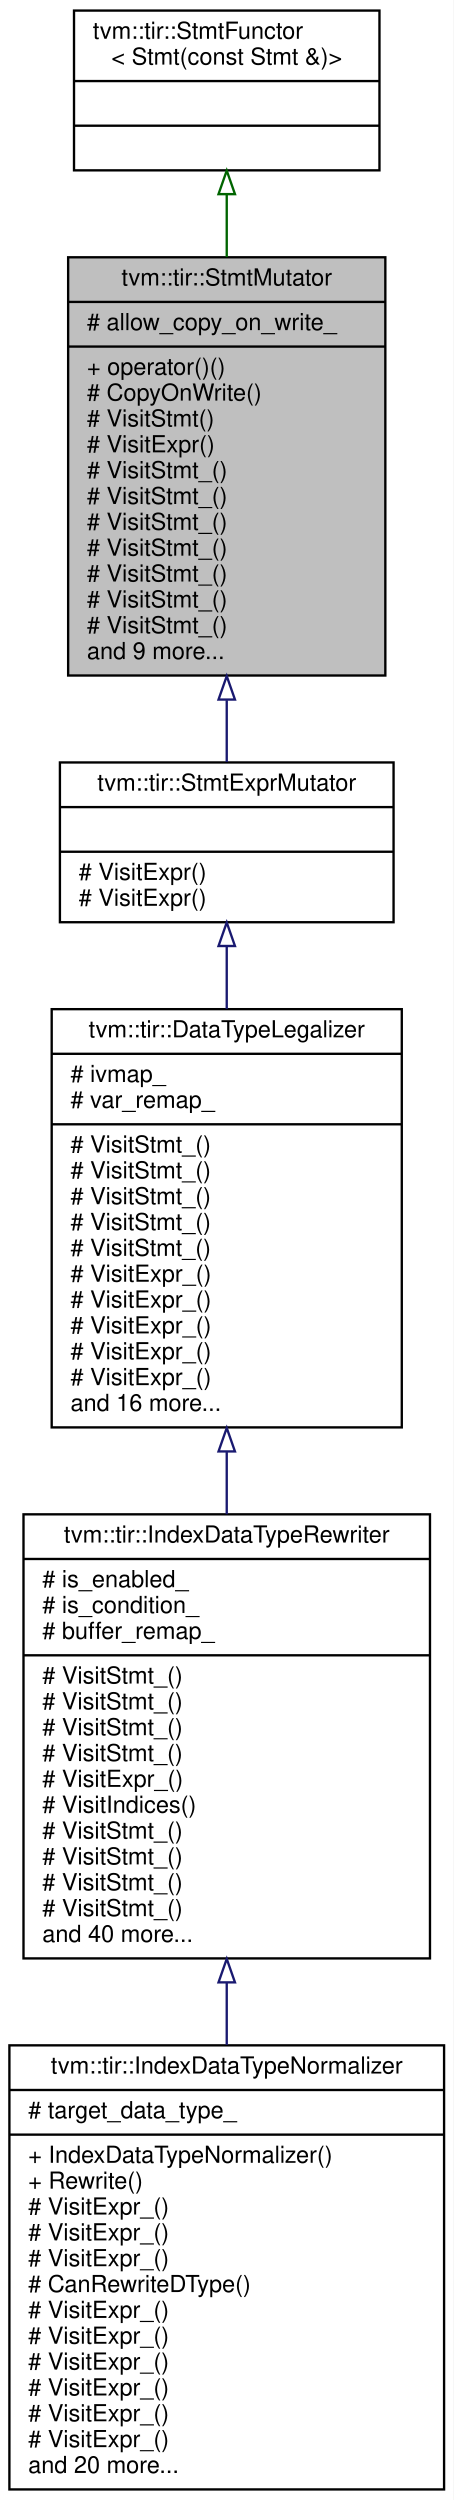
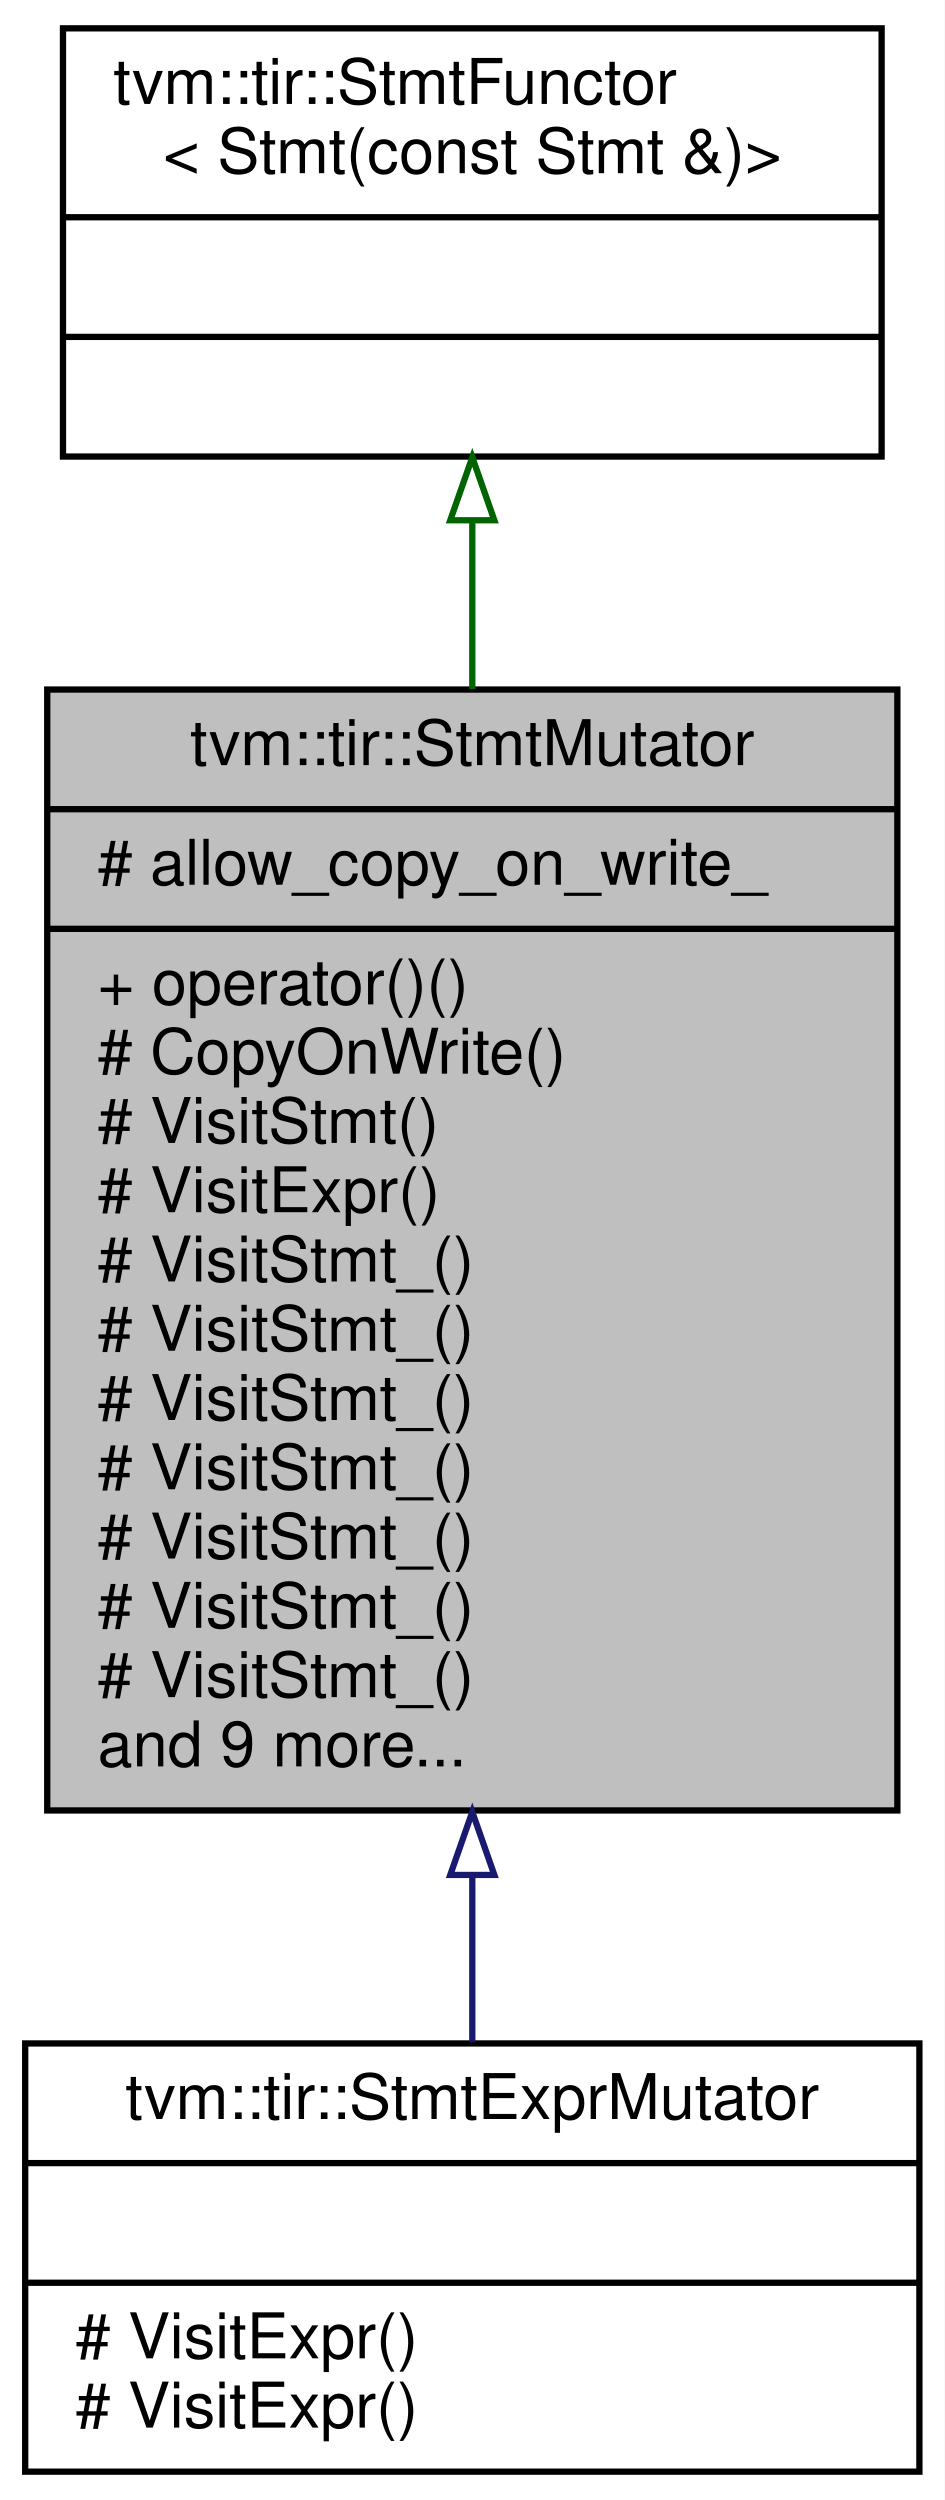
- <svg xmlns="http://www.w3.org/2000/svg" xmlns:xlink="http://www.w3.org/1999/xlink" width="193pt" height="1064pt" viewBox="0.00 0.00 193.00 1064.00">
-   <g id="graph0" class="graph" transform="scale(1 1) rotate(0) translate(4 1060)">
-     <polygon fill="white" stroke="transparent" points="-4,4 -4,-1060 189,-1060 189,4 -4,4" />
+ <svg xmlns="http://www.w3.org/2000/svg" xmlns:xlink="http://www.w3.org/1999/xlink" width="150pt" height="397pt" viewBox="0.00 0.00 150.00 397.00">
+   <g id="graph0" class="graph" transform="scale(1 1) rotate(0) translate(4 393)">
+     <polygon fill="white" stroke="transparent" points="-4,4 -4,-393 146,-393 146,4 -4,4" />
    <g id="node1" class="node">
      <g id="a_node1">
        <a xlink:title="StmtMutator that mutates the statements.">
-           <polygon fill="#bfbfbf" stroke="black" points="25,-772.5 25,-950.5 160,-950.5 160,-772.5 25,-772.5" />
-           <text text-anchor="middle" x="92.5" y="-938.5" font-family="Helvetica,sans-Serif" font-size="10.00">tvm::tir::StmtMutator</text>
-           <polyline fill="none" stroke="black" points="25,-931.5 160,-931.5 " />
-           <text text-anchor="start" x="33" y="-919.5" font-family="Helvetica,sans-Serif" font-size="10.00"># allow_copy_on_write_</text>
-           <polyline fill="none" stroke="black" points="25,-912.5 160,-912.5 " />
-           <text text-anchor="start" x="33" y="-900.5" font-family="Helvetica,sans-Serif" font-size="10.00">+ operator()()</text>
-           <text text-anchor="start" x="33" y="-889.5" font-family="Helvetica,sans-Serif" font-size="10.00"># CopyOnWrite()</text>
-           <text text-anchor="start" x="33" y="-878.5" font-family="Helvetica,sans-Serif" font-size="10.00"># VisitStmt()</text>
-           <text text-anchor="start" x="33" y="-867.5" font-family="Helvetica,sans-Serif" font-size="10.00"># VisitExpr()</text>
-           <text text-anchor="start" x="33" y="-856.5" font-family="Helvetica,sans-Serif" font-size="10.00"># VisitStmt_()</text>
-           <text text-anchor="start" x="33" y="-845.5" font-family="Helvetica,sans-Serif" font-size="10.00"># VisitStmt_()</text>
-           <text text-anchor="start" x="33" y="-834.5" font-family="Helvetica,sans-Serif" font-size="10.00"># VisitStmt_()</text>
-           <text text-anchor="start" x="33" y="-823.5" font-family="Helvetica,sans-Serif" font-size="10.00"># VisitStmt_()</text>
-           <text text-anchor="start" x="33" y="-812.5" font-family="Helvetica,sans-Serif" font-size="10.00"># VisitStmt_()</text>
-           <text text-anchor="start" x="33" y="-801.5" font-family="Helvetica,sans-Serif" font-size="10.00"># VisitStmt_()</text>
-           <text text-anchor="start" x="33" y="-790.5" font-family="Helvetica,sans-Serif" font-size="10.00"># VisitStmt_()</text>
-           <text text-anchor="start" x="33" y="-779.5" font-family="Helvetica,sans-Serif" font-size="10.00">and 9 more...</text>
+           <polygon fill="#bfbfbf" stroke="black" points="3.5,-105.5 3.5,-283.5 138.5,-283.5 138.5,-105.5 3.5,-105.5" />
+           <text text-anchor="middle" x="71" y="-271.5" font-family="Helvetica,sans-Serif" font-size="10.00">tvm::tir::StmtMutator</text>
+           <polyline fill="none" stroke="black" points="3.5,-264.5 138.5,-264.5 " />
+           <text text-anchor="start" x="11.5" y="-252.5" font-family="Helvetica,sans-Serif" font-size="10.00"># allow_copy_on_write_</text>
+           <polyline fill="none" stroke="black" points="3.5,-245.5 138.5,-245.5 " />
+           <text text-anchor="start" x="11.5" y="-233.5" font-family="Helvetica,sans-Serif" font-size="10.00">+ operator()()</text>
+           <text text-anchor="start" x="11.5" y="-222.5" font-family="Helvetica,sans-Serif" font-size="10.00"># CopyOnWrite()</text>
+           <text text-anchor="start" x="11.5" y="-211.5" font-family="Helvetica,sans-Serif" font-size="10.00"># VisitStmt()</text>
+           <text text-anchor="start" x="11.5" y="-200.5" font-family="Helvetica,sans-Serif" font-size="10.00"># VisitExpr()</text>
+           <text text-anchor="start" x="11.5" y="-189.5" font-family="Helvetica,sans-Serif" font-size="10.00"># VisitStmt_()</text>
+           <text text-anchor="start" x="11.5" y="-178.5" font-family="Helvetica,sans-Serif" font-size="10.00"># VisitStmt_()</text>
+           <text text-anchor="start" x="11.5" y="-167.5" font-family="Helvetica,sans-Serif" font-size="10.00"># VisitStmt_()</text>
+           <text text-anchor="start" x="11.5" y="-156.5" font-family="Helvetica,sans-Serif" font-size="10.00"># VisitStmt_()</text>
+           <text text-anchor="start" x="11.5" y="-145.5" font-family="Helvetica,sans-Serif" font-size="10.00"># VisitStmt_()</text>
+           <text text-anchor="start" x="11.5" y="-134.5" font-family="Helvetica,sans-Serif" font-size="10.00"># VisitStmt_()</text>
+           <text text-anchor="start" x="11.5" y="-123.5" font-family="Helvetica,sans-Serif" font-size="10.00"># VisitStmt_()</text>
+           <text text-anchor="start" x="11.5" y="-112.5" font-family="Helvetica,sans-Serif" font-size="10.00">and 9 more...</text>
        </a>
      </g>
    </g>
    <g id="node3" class="node">
      <g id="a_node3">
        <a xlink:href="classtvm_1_1tir_1_1StmtExprMutator.html" target="_top" xlink:title="Mutator that recursively mutates stmts and exprs on them.">
-           <polygon fill="white" stroke="black" points="21.5,-667.5 21.5,-735.5 163.5,-735.5 163.5,-667.5 21.5,-667.5" />
-           <text text-anchor="middle" x="92.5" y="-723.5" font-family="Helvetica,sans-Serif" font-size="10.00">tvm::tir::StmtExprMutator</text>
-           <polyline fill="none" stroke="black" points="21.5,-716.5 163.5,-716.5 " />
-           <text text-anchor="middle" x="92.5" y="-704.5" font-family="Helvetica,sans-Serif" font-size="10.00"> </text>
-           <polyline fill="none" stroke="black" points="21.5,-697.5 163.5,-697.5 " />
-           <text text-anchor="start" x="29.5" y="-685.5" font-family="Helvetica,sans-Serif" font-size="10.00"># VisitExpr()</text>
-           <text text-anchor="start" x="29.5" y="-674.5" font-family="Helvetica,sans-Serif" font-size="10.00"># VisitExpr()</text>
+           <polygon fill="white" stroke="black" points="0,-0.5 0,-68.5 142,-68.5 142,-0.5 0,-0.5" />
+           <text text-anchor="middle" x="71" y="-56.5" font-family="Helvetica,sans-Serif" font-size="10.00">tvm::tir::StmtExprMutator</text>
+           <polyline fill="none" stroke="black" points="0,-49.5 142,-49.5 " />
+           <text text-anchor="middle" x="71" y="-37.5" font-family="Helvetica,sans-Serif" font-size="10.00"> </text>
+           <polyline fill="none" stroke="black" points="0,-30.5 142,-30.5 " />
+           <text text-anchor="start" x="8" y="-18.5" font-family="Helvetica,sans-Serif" font-size="10.00"># VisitExpr()</text>
+           <text text-anchor="start" x="8" y="-7.5" font-family="Helvetica,sans-Serif" font-size="10.00"># VisitExpr()</text>
        </a>
      </g>
    </g>
    <g id="edge2" class="edge">
-       <path fill="none" stroke="midnightblue" d="M92.5,-762C92.5,-752.65 92.5,-743.69 92.5,-735.69" />
-       <polygon fill="none" stroke="midnightblue" points="89,-762.26 92.5,-772.26 96,-762.26 89,-762.26" />
+       <path fill="none" stroke="midnightblue" d="M71,-95C71,-85.65 71,-76.69 71,-68.69" />
+       <polygon fill="none" stroke="midnightblue" points="67.5,-95.26 71,-105.26 74.5,-95.26 67.5,-95.26" />
    </g>
    <g id="node2" class="node">
      <g id="a_node2">
        <a xlink:href="classtvm_1_1tir_1_1StmtFunctor.html" target="_top" xlink:title=" ">
-           <polygon fill="white" stroke="black" points="27.5,-987.5 27.5,-1055.5 157.5,-1055.5 157.5,-987.5 27.5,-987.5" />
-           <text text-anchor="start" x="35.5" y="-1043.5" font-family="Helvetica,sans-Serif" font-size="10.00">tvm::tir::StmtFunctor</text>
-           <text text-anchor="middle" x="92.5" y="-1032.5" font-family="Helvetica,sans-Serif" font-size="10.00">&lt; Stmt(const Stmt &amp;)&gt;</text>
-           <polyline fill="none" stroke="black" points="27.5,-1025.5 157.5,-1025.5 " />
-           <text text-anchor="middle" x="92.5" y="-1013.5" font-family="Helvetica,sans-Serif" font-size="10.00"> </text>
-           <polyline fill="none" stroke="black" points="27.5,-1006.5 157.5,-1006.5 " />
-           <text text-anchor="middle" x="92.5" y="-994.5" font-family="Helvetica,sans-Serif" font-size="10.00"> </text>
+           <polygon fill="white" stroke="black" points="6,-320.5 6,-388.5 136,-388.5 136,-320.5 6,-320.5" />
+           <text text-anchor="start" x="14" y="-376.5" font-family="Helvetica,sans-Serif" font-size="10.00">tvm::tir::StmtFunctor</text>
+           <text text-anchor="middle" x="71" y="-365.5" font-family="Helvetica,sans-Serif" font-size="10.00">&lt; Stmt(const Stmt &amp;)&gt;</text>
+           <polyline fill="none" stroke="black" points="6,-358.5 136,-358.5 " />
+           <text text-anchor="middle" x="71" y="-346.5" font-family="Helvetica,sans-Serif" font-size="10.00"> </text>
+           <polyline fill="none" stroke="black" points="6,-339.5 136,-339.5 " />
+           <text text-anchor="middle" x="71" y="-327.5" font-family="Helvetica,sans-Serif" font-size="10.00"> </text>
        </a>
      </g>
    </g>
    <g id="edge1" class="edge">
-       <path fill="none" stroke="darkgreen" d="M92.5,-977.19C92.5,-968.83 92.5,-959.8 92.5,-950.59" />
-       <polygon fill="none" stroke="darkgreen" points="89,-977.38 92.5,-987.38 96,-977.38 89,-977.38" />
-     </g>
-     <g id="node4" class="node">
-       <g id="a_node4">
-         <a xlink:href="classtvm_1_1tir_1_1DataTypeLegalizer.html" target="_top" xlink:title="Legalize the data types of expressions to make sure they are consistent with other parts of the progr...">
-           <polygon fill="white" stroke="black" points="18,-452.5 18,-630.5 167,-630.5 167,-452.5 18,-452.5" />
-           <text text-anchor="middle" x="92.5" y="-618.5" font-family="Helvetica,sans-Serif" font-size="10.00">tvm::tir::DataTypeLegalizer</text>
-           <polyline fill="none" stroke="black" points="18,-611.5 167,-611.5 " />
-           <text text-anchor="start" x="26" y="-599.5" font-family="Helvetica,sans-Serif" font-size="10.00"># ivmap_</text>
-           <text text-anchor="start" x="26" y="-588.5" font-family="Helvetica,sans-Serif" font-size="10.00"># var_remap_</text>
-           <polyline fill="none" stroke="black" points="18,-581.5 167,-581.5 " />
-           <text text-anchor="start" x="26" y="-569.5" font-family="Helvetica,sans-Serif" font-size="10.00"># VisitStmt_()</text>
-           <text text-anchor="start" x="26" y="-558.5" font-family="Helvetica,sans-Serif" font-size="10.00"># VisitStmt_()</text>
-           <text text-anchor="start" x="26" y="-547.5" font-family="Helvetica,sans-Serif" font-size="10.00"># VisitStmt_()</text>
-           <text text-anchor="start" x="26" y="-536.5" font-family="Helvetica,sans-Serif" font-size="10.00"># VisitStmt_()</text>
-           <text text-anchor="start" x="26" y="-525.5" font-family="Helvetica,sans-Serif" font-size="10.00"># VisitStmt_()</text>
-           <text text-anchor="start" x="26" y="-514.5" font-family="Helvetica,sans-Serif" font-size="10.00"># VisitExpr_()</text>
-           <text text-anchor="start" x="26" y="-503.5" font-family="Helvetica,sans-Serif" font-size="10.00"># VisitExpr_()</text>
-           <text text-anchor="start" x="26" y="-492.5" font-family="Helvetica,sans-Serif" font-size="10.00"># VisitExpr_()</text>
-           <text text-anchor="start" x="26" y="-481.5" font-family="Helvetica,sans-Serif" font-size="10.00"># VisitExpr_()</text>
-           <text text-anchor="start" x="26" y="-470.5" font-family="Helvetica,sans-Serif" font-size="10.00"># VisitExpr_()</text>
-           <text text-anchor="start" x="26" y="-459.5" font-family="Helvetica,sans-Serif" font-size="10.00">and 16 more...</text>
-         </a>
-       </g>
-     </g>
-     <g id="edge3" class="edge">
-       <path fill="none" stroke="midnightblue" d="M92.5,-657.19C92.5,-648.83 92.5,-639.8 92.5,-630.59" />
-       <polygon fill="none" stroke="midnightblue" points="89,-657.38 92.5,-667.38 96,-657.38 89,-657.38" />
-     </g>
-     <g id="node5" class="node">
-       <g id="a_node5">
-         <a xlink:href="classtvm_1_1tir_1_1IndexDataTypeRewriter.html" target="_top" xlink:title="Data type rewriter for buffer indices.">
-           <polygon fill="white" stroke="black" points="6,-226.5 6,-415.5 179,-415.5 179,-226.5 6,-226.5" />
-           <text text-anchor="middle" x="92.5" y="-403.5" font-family="Helvetica,sans-Serif" font-size="10.00">tvm::tir::IndexDataTypeRewriter</text>
-           <polyline fill="none" stroke="black" points="6,-396.5 179,-396.5 " />
-           <text text-anchor="start" x="14" y="-384.5" font-family="Helvetica,sans-Serif" font-size="10.00"># is_enabled_</text>
-           <text text-anchor="start" x="14" y="-373.5" font-family="Helvetica,sans-Serif" font-size="10.00"># is_condition_</text>
-           <text text-anchor="start" x="14" y="-362.5" font-family="Helvetica,sans-Serif" font-size="10.00"># buffer_remap_</text>
-           <polyline fill="none" stroke="black" points="6,-355.5 179,-355.5 " />
-           <text text-anchor="start" x="14" y="-343.5" font-family="Helvetica,sans-Serif" font-size="10.00"># VisitStmt_()</text>
-           <text text-anchor="start" x="14" y="-332.5" font-family="Helvetica,sans-Serif" font-size="10.00"># VisitStmt_()</text>
-           <text text-anchor="start" x="14" y="-321.5" font-family="Helvetica,sans-Serif" font-size="10.00"># VisitStmt_()</text>
-           <text text-anchor="start" x="14" y="-310.5" font-family="Helvetica,sans-Serif" font-size="10.00"># VisitStmt_()</text>
-           <text text-anchor="start" x="14" y="-299.5" font-family="Helvetica,sans-Serif" font-size="10.00"># VisitExpr_()</text>
-           <text text-anchor="start" x="14" y="-288.5" font-family="Helvetica,sans-Serif" font-size="10.00"># VisitIndices()</text>
-           <text text-anchor="start" x="14" y="-277.5" font-family="Helvetica,sans-Serif" font-size="10.00"># VisitStmt_()</text>
-           <text text-anchor="start" x="14" y="-266.5" font-family="Helvetica,sans-Serif" font-size="10.00"># VisitStmt_()</text>
-           <text text-anchor="start" x="14" y="-255.5" font-family="Helvetica,sans-Serif" font-size="10.00"># VisitStmt_()</text>
-           <text text-anchor="start" x="14" y="-244.5" font-family="Helvetica,sans-Serif" font-size="10.00"># VisitStmt_()</text>
-           <text text-anchor="start" x="14" y="-233.5" font-family="Helvetica,sans-Serif" font-size="10.00">and 40 more...</text>
-         </a>
-       </g>
-     </g>
-     <g id="edge4" class="edge">
-       <path fill="none" stroke="midnightblue" d="M92.5,-441.99C92.5,-433.2 92.5,-424.32 92.5,-415.57" />
-       <polygon fill="none" stroke="midnightblue" points="89,-442.26 92.5,-452.26 96,-442.26 89,-442.26" />
-     </g>
-     <g id="node6" class="node">
-       <g id="a_node6">
-         <a xlink:href="classtvm_1_1tir_1_1IndexDataTypeNormalizer.html" target="_top" xlink:title="Normalize the data types of buffer shapes and indices to the same data type.">
-           <polygon fill="white" stroke="black" points="0,-0.5 0,-189.5 185,-189.5 185,-0.5 0,-0.5" />
-           <text text-anchor="middle" x="92.5" y="-177.5" font-family="Helvetica,sans-Serif" font-size="10.00">tvm::tir::IndexDataTypeNormalizer</text>
-           <polyline fill="none" stroke="black" points="0,-170.5 185,-170.5 " />
-           <text text-anchor="start" x="8" y="-158.5" font-family="Helvetica,sans-Serif" font-size="10.00"># target_data_type_</text>
-           <polyline fill="none" stroke="black" points="0,-151.5 185,-151.5 " />
-           <text text-anchor="start" x="8" y="-139.5" font-family="Helvetica,sans-Serif" font-size="10.00">+ IndexDataTypeNormalizer()</text>
-           <text text-anchor="start" x="8" y="-128.5" font-family="Helvetica,sans-Serif" font-size="10.00">+ Rewrite()</text>
-           <text text-anchor="start" x="8" y="-117.5" font-family="Helvetica,sans-Serif" font-size="10.00"># VisitExpr_()</text>
-           <text text-anchor="start" x="8" y="-106.5" font-family="Helvetica,sans-Serif" font-size="10.00"># VisitExpr_()</text>
-           <text text-anchor="start" x="8" y="-95.5" font-family="Helvetica,sans-Serif" font-size="10.00"># VisitExpr_()</text>
-           <text text-anchor="start" x="8" y="-84.5" font-family="Helvetica,sans-Serif" font-size="10.00"># CanRewriteDType()</text>
-           <text text-anchor="start" x="8" y="-73.5" font-family="Helvetica,sans-Serif" font-size="10.00"># VisitExpr_()</text>
-           <text text-anchor="start" x="8" y="-62.5" font-family="Helvetica,sans-Serif" font-size="10.00"># VisitExpr_()</text>
-           <text text-anchor="start" x="8" y="-51.5" font-family="Helvetica,sans-Serif" font-size="10.00"># VisitExpr_()</text>
-           <text text-anchor="start" x="8" y="-40.5" font-family="Helvetica,sans-Serif" font-size="10.00"># VisitExpr_()</text>
-           <text text-anchor="start" x="8" y="-29.5" font-family="Helvetica,sans-Serif" font-size="10.00"># VisitExpr_()</text>
-           <text text-anchor="start" x="8" y="-18.5" font-family="Helvetica,sans-Serif" font-size="10.00"># VisitExpr_()</text>
-           <text text-anchor="start" x="8" y="-7.5" font-family="Helvetica,sans-Serif" font-size="10.00">and 20 more...</text>
-         </a>
-       </g>
-     </g>
-     <g id="edge5" class="edge">
-       <path fill="none" stroke="midnightblue" d="M92.5,-216.03C92.5,-207.24 92.5,-198.39 92.5,-189.68" />
-       <polygon fill="none" stroke="midnightblue" points="89,-216.3 92.5,-226.3 96,-216.3 89,-216.3" />
+       <path fill="none" stroke="darkgreen" d="M71,-310.19C71,-301.83 71,-292.8 71,-283.59" />
+       <polygon fill="none" stroke="darkgreen" points="67.5,-310.38 71,-320.38 74.5,-310.38 67.5,-310.38" />
    </g>
  </g>
</svg>
